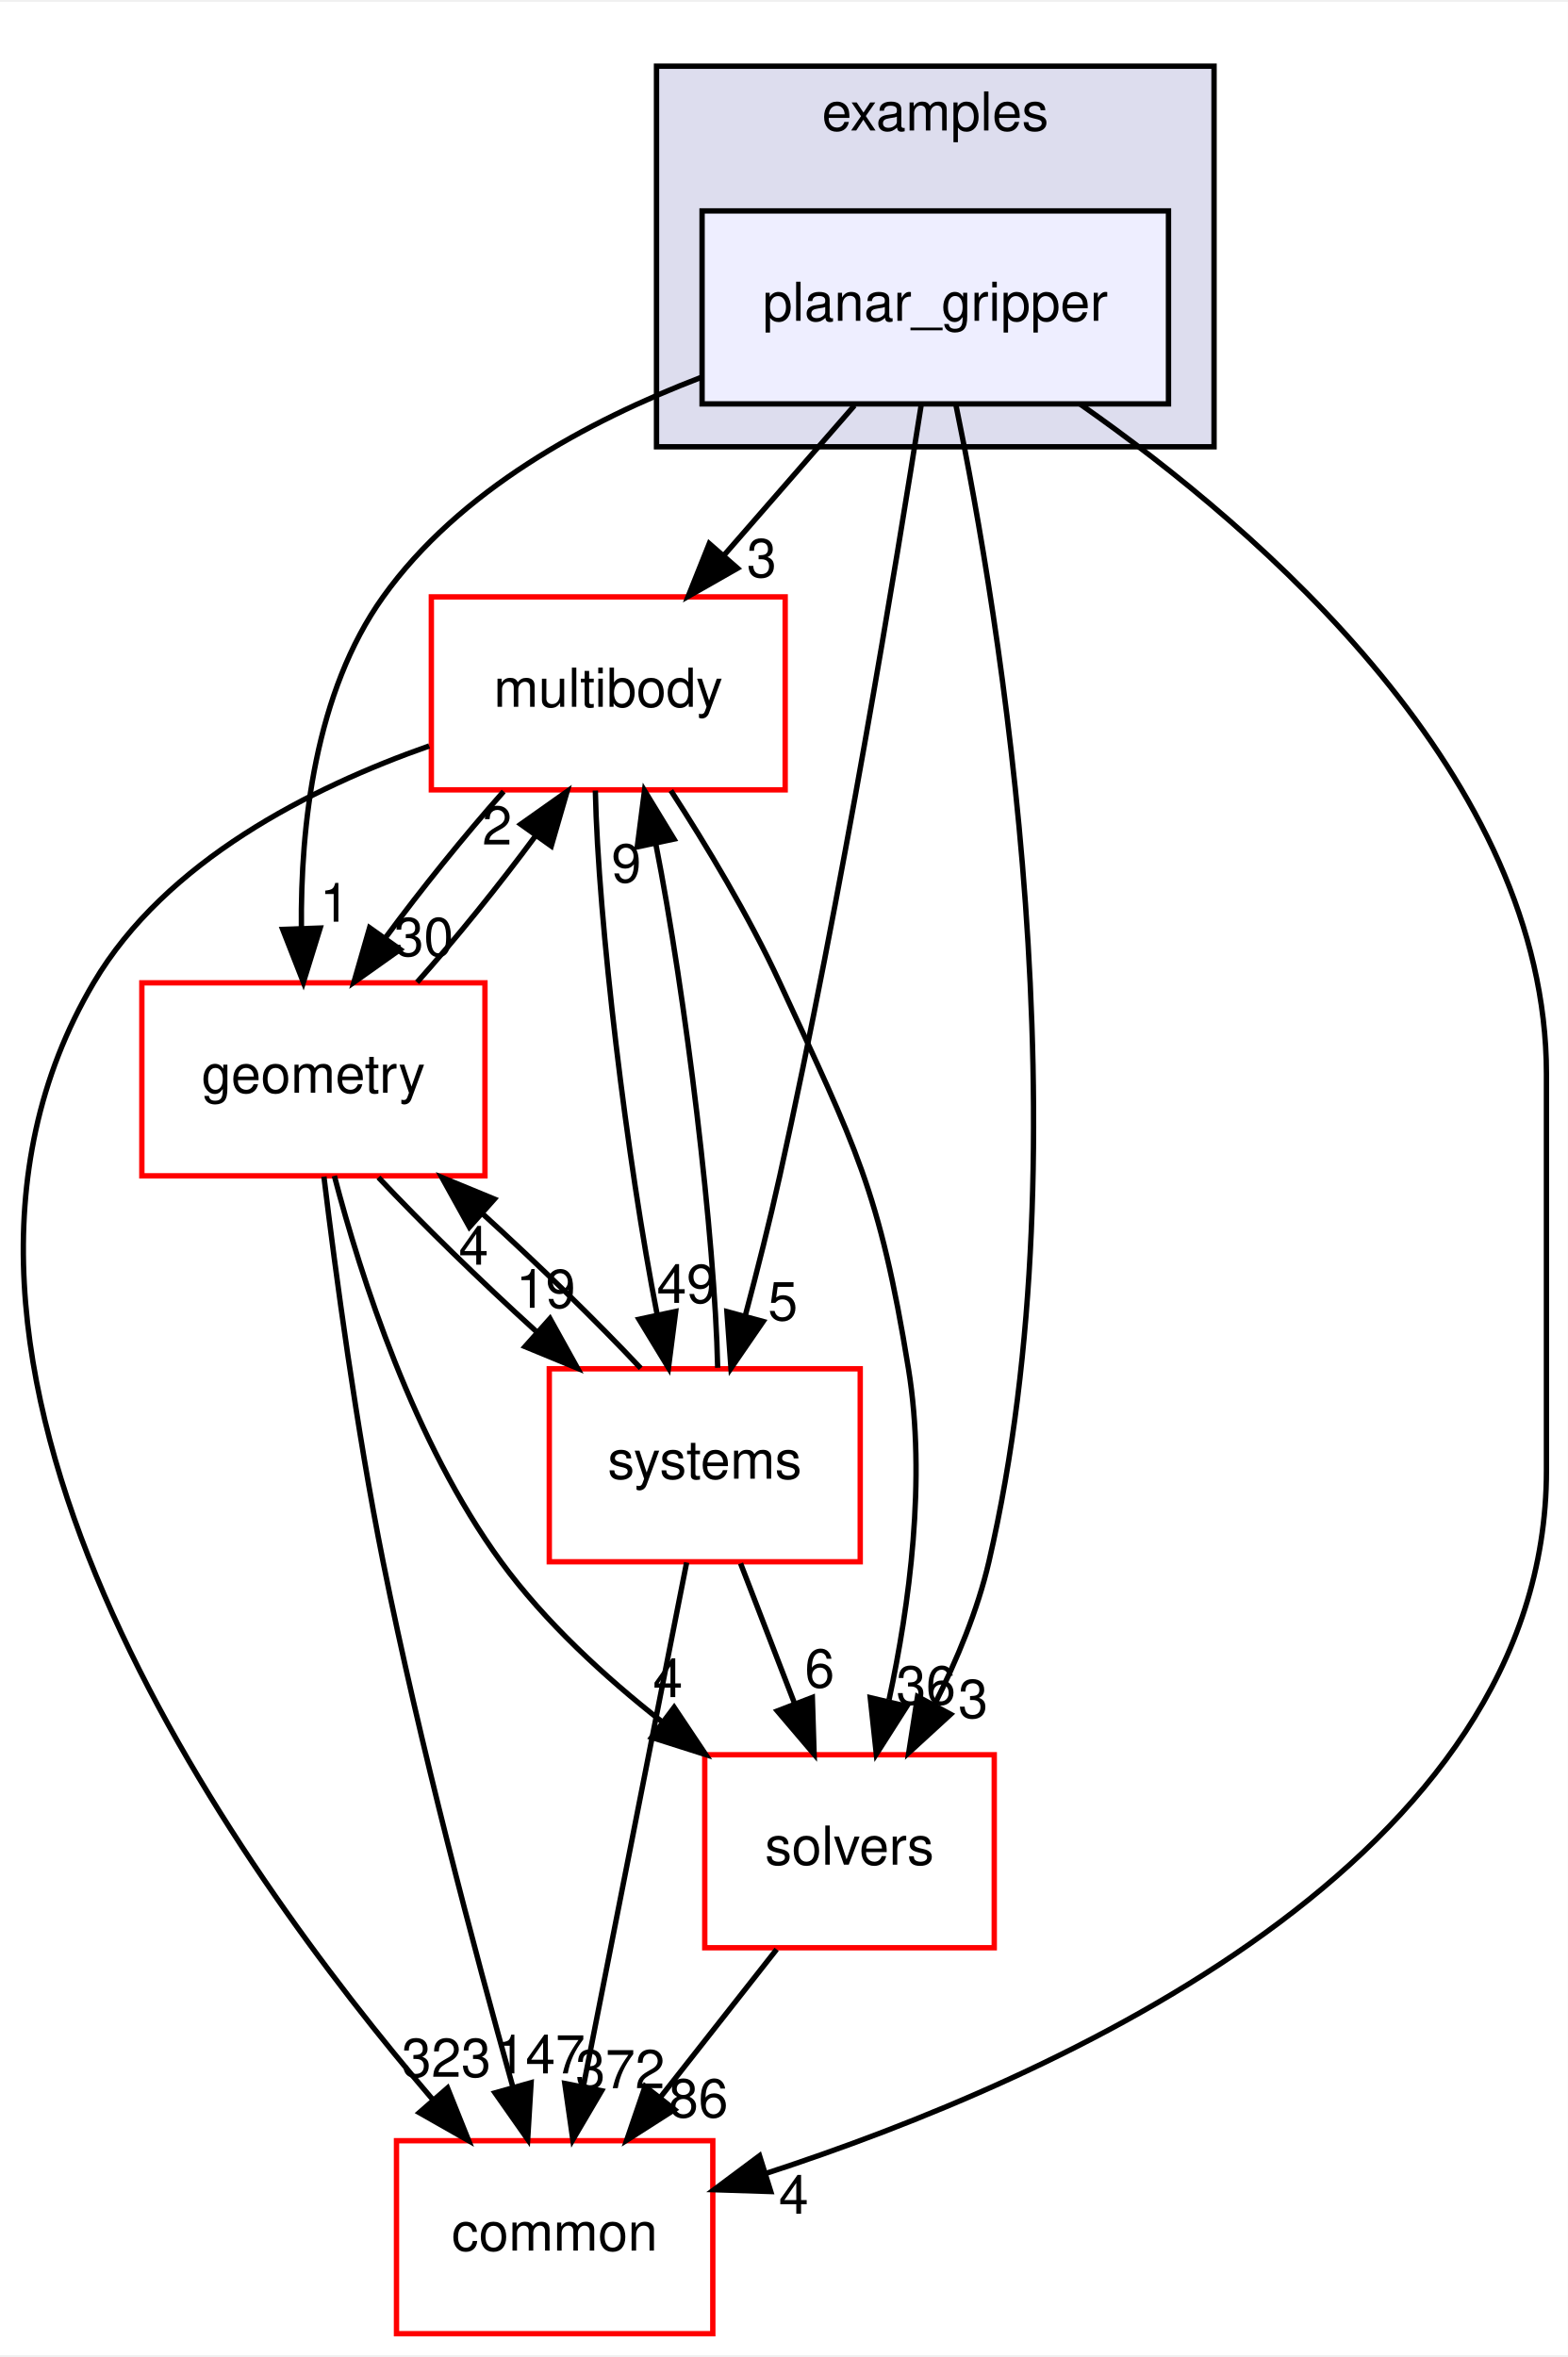
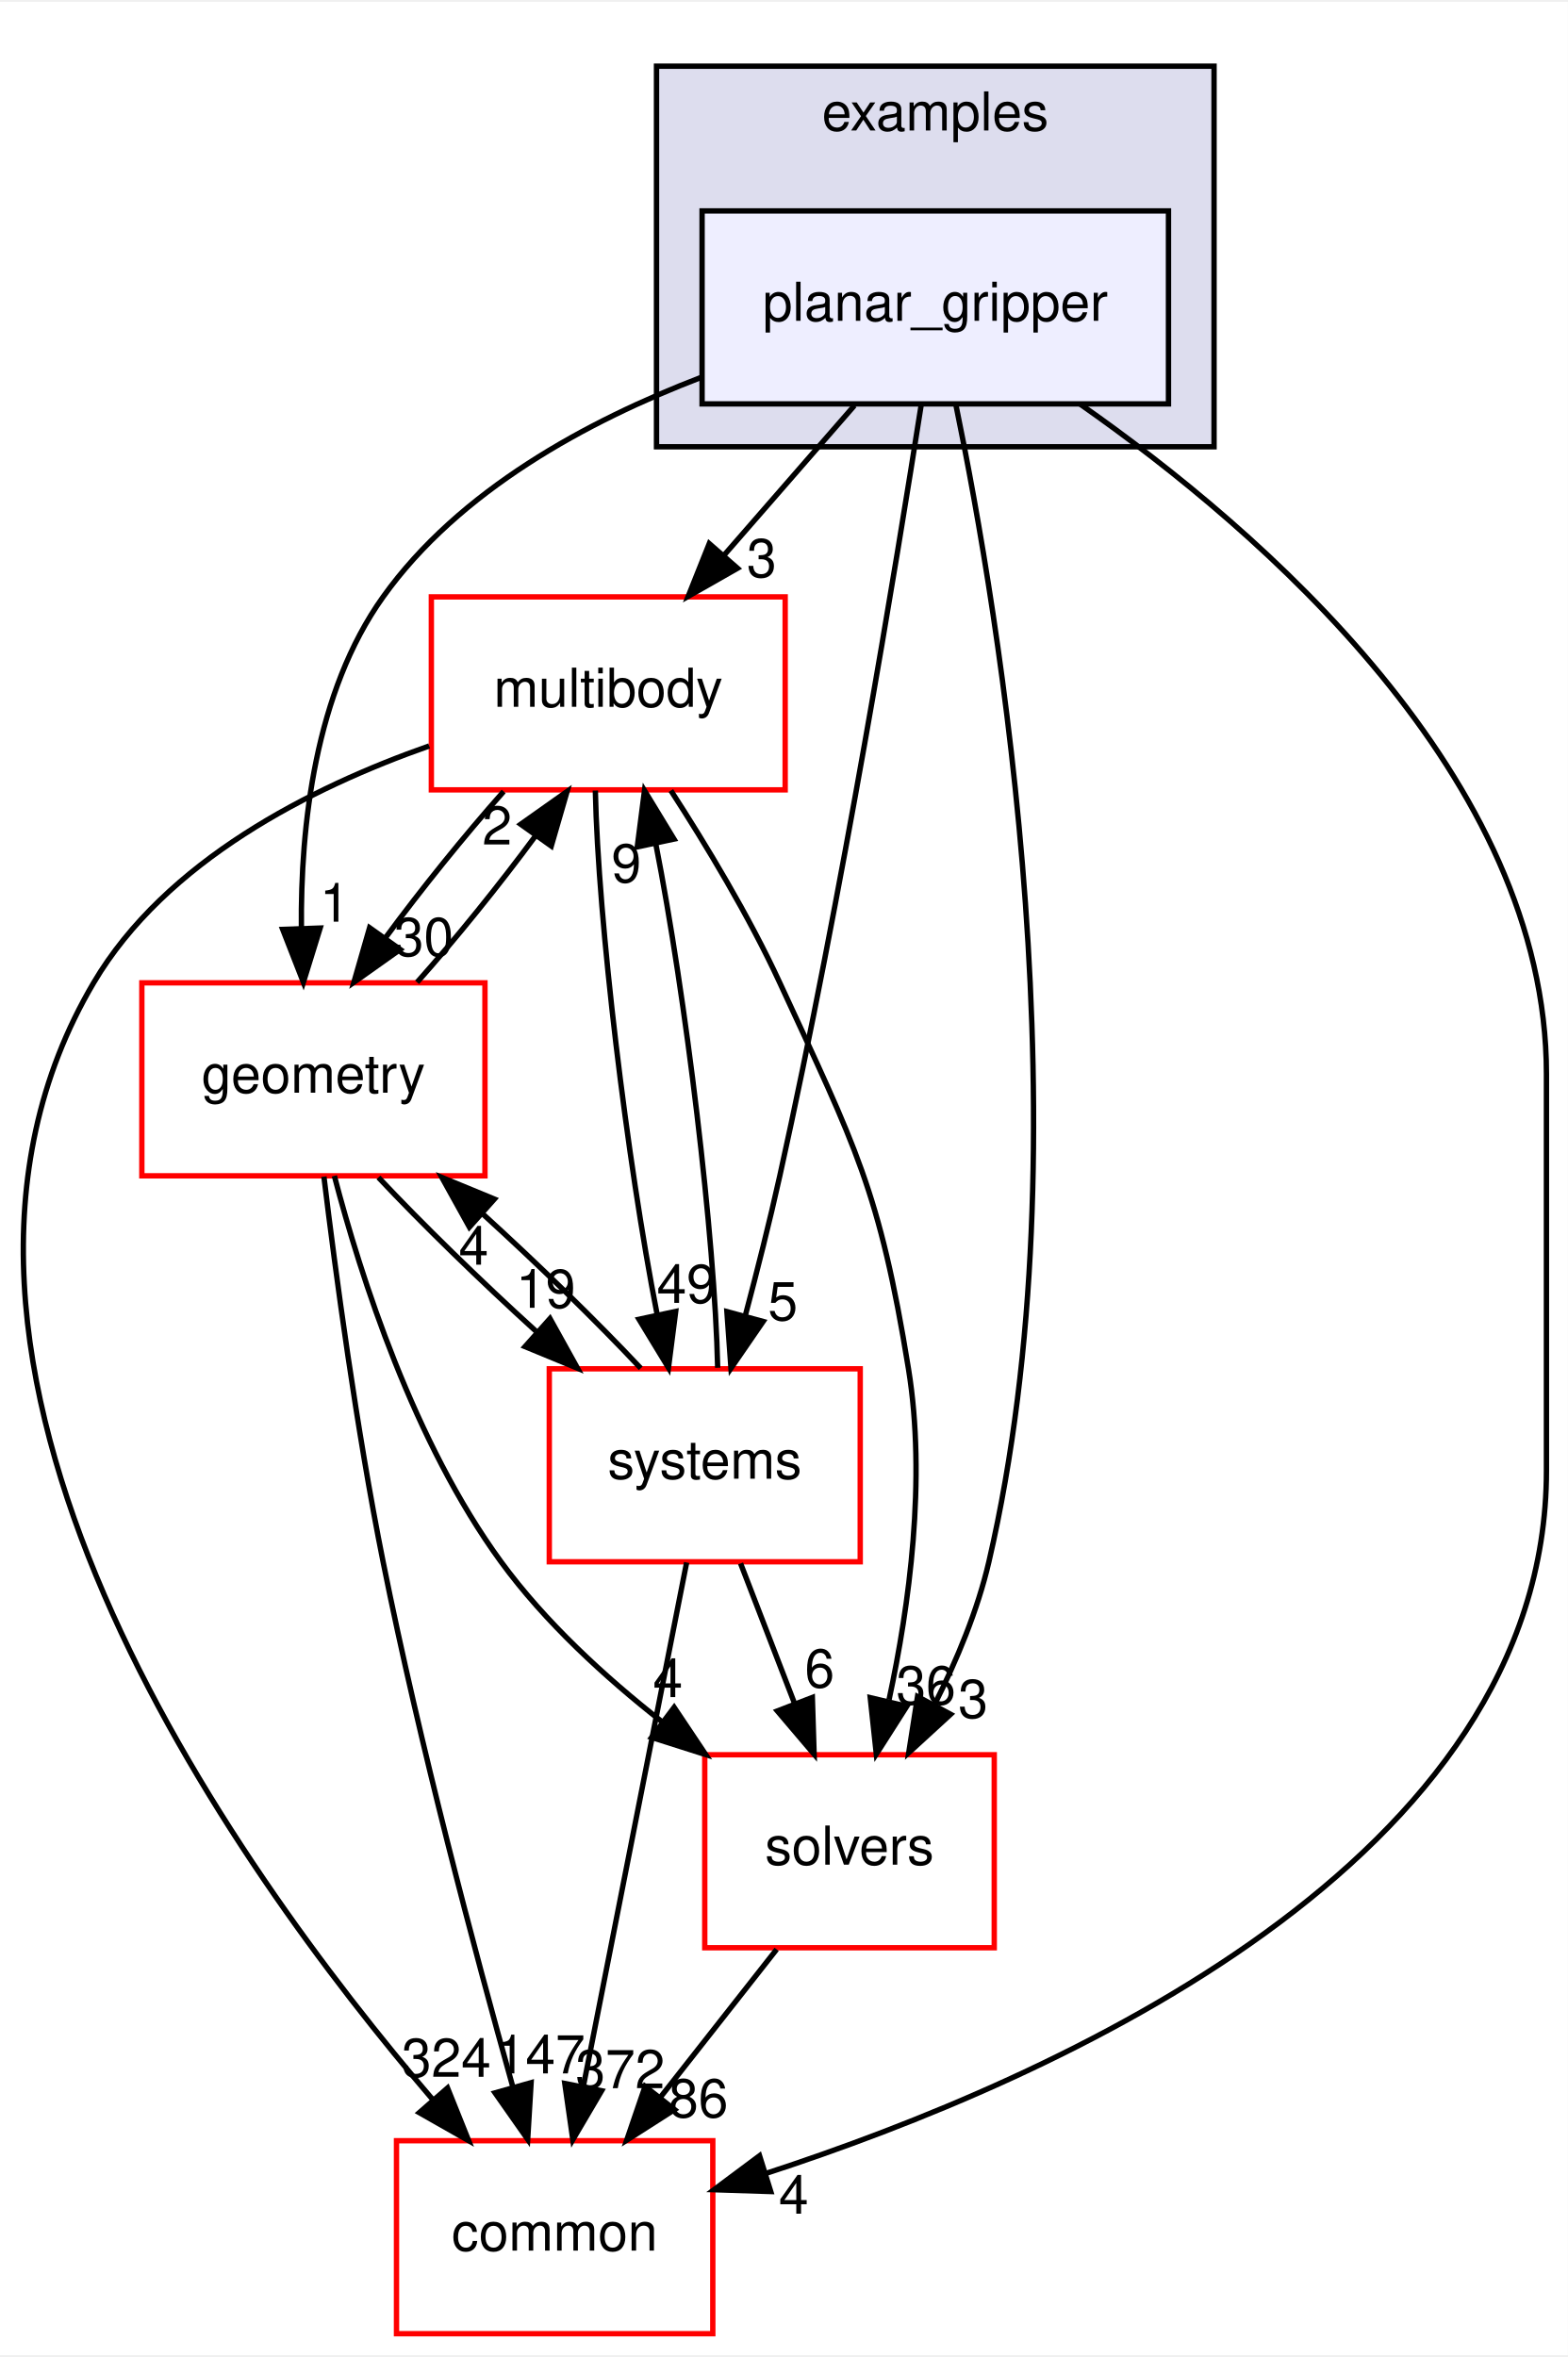
<svg xmlns="http://www.w3.org/2000/svg" xmlns:xlink="http://www.w3.org/1999/xlink" width="292pt" height="439pt" viewBox="0.00 0.00 292.46 439.00">
  <g id="graph0" class="graph" transform="scale(1 1) rotate(0) translate(4 435)">
    <polygon fill="white" stroke="transparent" points="-4,4 -4,-435 288.46,-435 288.46,4 -4,4" />
    <g id="clust1" class="cluster">
      <g id="a_clust1">
        <a xlink:href="dir_bf85a0c13984f214f436b2edc519c6dd.html" target="_top" xlink:title="examples">
          <polygon fill="#ddddee" stroke="black" points="118.46,-352 118.46,-423 222.46,-423 222.46,-352 118.46,-352" />
          <text text-anchor="middle" x="170.46" y="-411" font-family="Helvetica,sans-Serif" font-size="10.00">examples</text>
        </a>
      </g>
    </g>
    <g id="node1" class="node">
      <g id="a_node1">
        <a xlink:href="dir_822d9f570b71bc4a1ad9b6c92e4a528b.html" target="_top" xlink:title="planar_gripper">
          <polygon fill="#eeeeff" stroke="black" points="213.96,-396 126.96,-396 126.96,-360 213.96,-360 213.96,-396" />
          <text text-anchor="middle" x="170.46" y="-375.5" font-family="Helvetica,sans-Serif" font-size="10.00">planar_gripper</text>
        </a>
      </g>
    </g>
    <g id="node2" class="node">
      <g id="a_node2">
        <a xlink:href="dir_39b8b3c6654246a9c12332c930bc7d3f.html" target="_top" xlink:title="multibody">
          <polygon fill="white" stroke="red" points="142.46,-324 76.46,-324 76.46,-288 142.46,-288 142.46,-324" />
          <text text-anchor="middle" x="109.46" y="-303.5" font-family="Helvetica,sans-Serif" font-size="10.00">multibody</text>
        </a>
      </g>
    </g>
    <g id="edge6" class="edge">
      <path fill="none" stroke="black" d="M155.38,-359.7C148.07,-351.3 139.15,-341.07 131.13,-331.86" />
      <polygon fill="black" stroke="black" points="133.57,-329.34 124.37,-324.1 128.3,-333.94 133.57,-329.34" />
      <g id="a_edge6-headlabel">
        <a xlink:href="dir_000032_000055.html" target="_top" xlink:title="3">
          <text text-anchor="middle" x="138.08" y="-327.69" font-family="Helvetica,sans-Serif" font-size="10.00">3</text>
        </a>
      </g>
    </g>
    <g id="node3" class="node">
      <g id="a_node3">
        <a xlink:href="dir_c86b501450b8b8b59405c286cb030cc3.html" target="_top" xlink:title="solvers">
          <polygon fill="white" stroke="red" points="181.46,-108 127.46,-108 127.46,-72 181.46,-72 181.46,-108" />
          <text text-anchor="middle" x="154.46" y="-87.5" font-family="Helvetica,sans-Serif" font-size="10.00">solvers</text>
        </a>
      </g>
    </g>
    <g id="edge7" class="edge">
      <path fill="none" stroke="black" d="M174.32,-359.75C182.37,-320.72 198.77,-222.88 180.46,-144 178.36,-134.96 174.5,-125.68 170.37,-117.47" />
      <polygon fill="black" stroke="black" points="173.32,-115.55 165.51,-108.39 167.15,-118.86 173.32,-115.55" />
      <g id="a_edge7-headlabel">
        <a xlink:href="dir_000032_000079.html" target="_top" xlink:title="3">
          <text text-anchor="middle" x="177.52" y="-114.88" font-family="Helvetica,sans-Serif" font-size="10.00">3</text>
        </a>
      </g>
    </g>
    <g id="node4" class="node">
      <g id="a_node4">
        <a xlink:href="dir_a36da230f0956f48b11c85f7d599788f.html" target="_top" xlink:title="common">
          <polygon fill="white" stroke="red" points="128.96,-36 69.96,-36 69.96,0 128.96,0 128.96,-36" />
          <text text-anchor="middle" x="99.46" y="-15.5" font-family="Helvetica,sans-Serif" font-size="10.00">common</text>
        </a>
      </g>
    </g>
    <g id="edge8" class="edge">
      <path fill="none" stroke="black" d="M197.48,-359.96C231.19,-336.37 284.46,-290.33 284.46,-235 284.46,-235 284.46,-235 284.46,-161 284.46,-88.2 193.19,-47.61 138.87,-29.9" />
      <polygon fill="black" stroke="black" points="139.77,-26.52 129.18,-26.86 137.68,-33.2 139.77,-26.52" />
      <g id="a_edge8-headlabel">
        <a xlink:href="dir_000032_000006.html" target="_top" xlink:title="4">
          <text text-anchor="middle" x="144.05" y="-22.39" font-family="Helvetica,sans-Serif" font-size="10.00">4</text>
        </a>
      </g>
    </g>
    <g id="node5" class="node">
      <g id="a_node5">
        <a xlink:href="dir_d739e095b49d8b72164589d00310017d.html" target="_top" xlink:title="geometry">
          <polygon fill="white" stroke="red" points="86.46,-252 22.46,-252 22.46,-216 86.46,-216 86.46,-252" />
          <text text-anchor="middle" x="54.46" y="-231.5" font-family="Helvetica,sans-Serif" font-size="10.00">geometry</text>
        </a>
      </g>
    </g>
    <g id="edge9" class="edge">
      <path fill="none" stroke="black" d="M126.8,-364.95C105.59,-356.83 81.66,-343.88 67.46,-324 54.73,-306.18 52.05,-281.17 52.22,-262.2" />
      <polygon fill="black" stroke="black" points="55.72,-262.22 52.59,-252.1 48.73,-261.97 55.72,-262.22" />
      <g id="a_edge9-headlabel">
        <a xlink:href="dir_000032_000038.html" target="_top" xlink:title="1">
          <text text-anchor="middle" x="58.43" y="-263.41" font-family="Helvetica,sans-Serif" font-size="10.00">1</text>
        </a>
      </g>
    </g>
    <g id="node6" class="node">
      <g id="a_node6">
        <a xlink:href="dir_b7a0e33b407baa23d8a077e33033c988.html" target="_top" xlink:title="systems">
          <polygon fill="white" stroke="red" points="156.46,-180 98.46,-180 98.46,-144 156.46,-144 156.46,-180" />
          <text text-anchor="middle" x="127.46" y="-159.5" font-family="Helvetica,sans-Serif" font-size="10.00">systems</text>
        </a>
      </g>
    </g>
    <g id="edge10" class="edge">
      <path fill="none" stroke="black" d="M167.86,-359.99C163.24,-330.52 153.02,-268.13 141.46,-216 139.58,-207.51 137.25,-198.32 135.05,-190.02" />
      <polygon fill="black" stroke="black" points="138.35,-188.83 132.35,-180.1 131.59,-190.67 138.35,-188.83" />
      <g id="a_edge10-headlabel">
        <a xlink:href="dir_000032_000083.html" target="_top" xlink:title="5">
          <text text-anchor="middle" x="142.03" y="-189.06" font-family="Helvetica,sans-Serif" font-size="10.00">5</text>
        </a>
      </g>
    </g>
    <g id="edge1" class="edge">
      <path fill="none" stroke="black" d="M121.14,-287.87C127.7,-277.74 135.7,-264.49 141.46,-252 155.6,-221.37 160.06,-213.3 165.46,-180 168.81,-159.38 165.63,-135.93 161.84,-118.28" />
      <polygon fill="black" stroke="black" points="165.15,-117.05 159.46,-108.12 158.33,-118.65 165.15,-117.05" />
      <g id="a_edge1-headlabel">
        <a xlink:href="dir_000055_000079.html" target="_top" xlink:title="36">
          <text text-anchor="middle" x="168.73" y="-117.41" font-family="Helvetica,sans-Serif" font-size="10.00">36</text>
        </a>
      </g>
    </g>
    <g id="edge2" class="edge">
      <path fill="none" stroke="black" d="M76.06,-296.19C54.06,-288.46 26.91,-274.79 13.46,-252 -28.11,-181.56 39.15,-87.58 76.77,-43.62" />
      <polygon fill="black" stroke="black" points="79.48,-45.84 83.42,-36.01 74.21,-41.24 79.48,-45.84" />
      <g id="a_edge2-headlabel">
-         <a xlink:href="dir_000055_000006.html" target="_top" xlink:title="323">
-           <text text-anchor="middle" x="79.25" y="-47.92" font-family="Helvetica,sans-Serif" font-size="10.00">323</text>
+         <a xlink:href="dir_000055_000006.html" target="_top" xlink:title="324">
+           <text text-anchor="middle" x="79.25" y="-47.92" font-family="Helvetica,sans-Serif" font-size="10.00">324</text>
        </a>
      </g>
    </g>
    <g id="edge3" class="edge">
      <path fill="none" stroke="black" d="M89.95,-287.7C82.64,-279.47 74.59,-269.48 67.91,-260.42" />
      <polygon fill="black" stroke="black" points="70.65,-258.23 62.01,-252.1 64.94,-262.28 70.65,-258.23" />
      <g id="a_edge3-headlabel">
        <a xlink:href="dir_000055_000038.html" target="_top" xlink:title="30">
          <text text-anchor="middle" x="75.05" y="-257.01" font-family="Helvetica,sans-Serif" font-size="10.00">30</text>
        </a>
      </g>
    </g>
    <g id="edge4" class="edge">
      <path fill="none" stroke="black" d="M107.05,-287.87C107.56,-263.56 112.95,-218.82 118.6,-190.01" />
      <polygon fill="black" stroke="black" points="122.04,-190.7 120.69,-180.19 115.19,-189.24 122.04,-190.7" />
      <g id="a_edge4-headlabel">
        <a xlink:href="dir_000055_000083.html" target="_top" xlink:title="49">
          <text text-anchor="middle" x="124.07" y="-192.3" font-family="Helvetica,sans-Serif" font-size="10.00">49</text>
        </a>
      </g>
    </g>
    <g id="edge5" class="edge">
      <path fill="none" stroke="black" d="M140.87,-71.7C134.34,-63.39 126.39,-53.28 119.21,-44.14" />
      <polygon fill="black" stroke="black" points="121.83,-41.81 112.9,-36.1 116.33,-46.13 121.83,-41.81" />
      <g id="a_edge5-headlabel">
        <a xlink:href="dir_000079_000006.html" target="_top" xlink:title="86">
          <text text-anchor="middle" x="126.28" y="-40.38" font-family="Helvetica,sans-Serif" font-size="10.00">86</text>
        </a>
      </g>
    </g>
    <g id="edge11" class="edge">
      <path fill="none" stroke="black" d="M73.8,-252.1C81.09,-260.3 89.15,-270.28 95.85,-279.36" />
      <polygon fill="black" stroke="black" points="93.13,-281.58 101.78,-287.7 98.83,-277.52 93.13,-281.58" />
      <g id="a_edge11-headlabel">
        <a xlink:href="dir_000038_000055.html" target="_top" xlink:title="2">
          <text text-anchor="middle" x="88.73" y="-277.8" font-family="Helvetica,sans-Serif" font-size="10.00">2</text>
        </a>
      </g>
    </g>
    <g id="edge12" class="edge">
      <path fill="none" stroke="black" d="M58.37,-215.99C63.32,-197.07 73.21,-166.26 89.46,-144 97.67,-132.76 108.82,-122.52 119.56,-114.1" />
      <polygon fill="black" stroke="black" points="121.75,-116.84 127.64,-108.03 117.54,-111.24 121.75,-116.84" />
      <g id="a_edge12-headlabel">
        <a xlink:href="dir_000038_000079.html" target="_top" xlink:title="4">
          <text text-anchor="middle" x="120.58" y="-118.76" font-family="Helvetica,sans-Serif" font-size="10.00">4</text>
        </a>
      </g>
    </g>
    <g id="edge13" class="edge">
      <path fill="none" stroke="black" d="M56.42,-215.85C58.6,-197.86 62.49,-168.8 67.46,-144 74.28,-109.98 84.56,-71.37 91.62,-46.18" />
      <polygon fill="black" stroke="black" points="95.07,-46.83 94.43,-36.26 88.34,-44.93 95.07,-46.83" />
      <g id="a_edge13-headlabel">
        <a xlink:href="dir_000038_000006.html" target="_top" xlink:title="147">
          <text text-anchor="middle" x="96.82" y="-48.56" font-family="Helvetica,sans-Serif" font-size="10.00">147</text>
        </a>
      </g>
    </g>
    <g id="edge14" class="edge">
      <path fill="none" stroke="black" d="M66.59,-215.7C74.72,-207.05 85.59,-196.45 95.96,-187.03" />
      <polygon fill="black" stroke="black" points="98.59,-189.37 103.73,-180.1 93.93,-184.14 98.59,-189.37" />
      <g id="a_edge14-headlabel">
        <a xlink:href="dir_000038_000083.html" target="_top" xlink:title="19">
          <text text-anchor="middle" x="97.8" y="-191.38" font-family="Helvetica,sans-Serif" font-size="10.00">19</text>
        </a>
      </g>
    </g>
    <g id="edge15" class="edge">
      <path fill="none" stroke="black" d="M129.87,-180.19C129.35,-204.53 123.96,-249.28 118.3,-278.06" />
      <polygon fill="black" stroke="black" points="114.87,-277.36 116.22,-287.87 121.72,-278.82 114.87,-277.36" />
      <g id="a_edge15-headlabel">
        <a xlink:href="dir_000083_000055.html" target="_top" xlink:title="9">
          <text text-anchor="middle" x="112.84" y="-270.76" font-family="Helvetica,sans-Serif" font-size="10.00">9</text>
        </a>
      </g>
    </g>
    <g id="edge16" class="edge">
      <path fill="none" stroke="black" d="M134.14,-143.7C137.18,-135.81 140.84,-126.3 144.22,-117.55" />
      <polygon fill="black" stroke="black" points="147.53,-118.69 147.86,-108.1 141,-116.17 147.53,-118.69" />
      <g id="a_edge16-headlabel">
        <a xlink:href="dir_000083_000079.html" target="_top" xlink:title="6">
          <text text-anchor="middle" x="148.89" y="-120.57" font-family="Helvetica,sans-Serif" font-size="10.00">6</text>
        </a>
      </g>
    </g>
    <g id="edge17" class="edge">
      <path fill="none" stroke="black" d="M124.08,-143.87C119.29,-119.56 110.47,-74.82 104.79,-46.01" />
      <polygon fill="black" stroke="black" points="108.22,-45.32 102.85,-36.19 101.35,-46.68 108.22,-45.32" />
      <g id="a_edge17-headlabel">
        <a xlink:href="dir_000083_000006.html" target="_top" xlink:title="372">
          <text text-anchor="middle" x="111.7" y="-45.8" font-family="Helvetica,sans-Serif" font-size="10.00">372</text>
        </a>
      </g>
    </g>
    <g id="edge18" class="edge">
      <path fill="none" stroke="black" d="M115.52,-180.1C107.36,-188.8 96.36,-199.52 85.9,-209.03" />
      <polygon fill="black" stroke="black" points="83.56,-206.43 78.42,-215.7 88.22,-211.66 83.56,-206.43" />
      <g id="a_edge18-headlabel">
        <a xlink:href="dir_000083_000038.html" target="_top" xlink:title="4">
          <text text-anchor="middle" x="84.35" y="-199.42" font-family="Helvetica,sans-Serif" font-size="10.00">4</text>
        </a>
      </g>
    </g>
  </g>
</svg>
